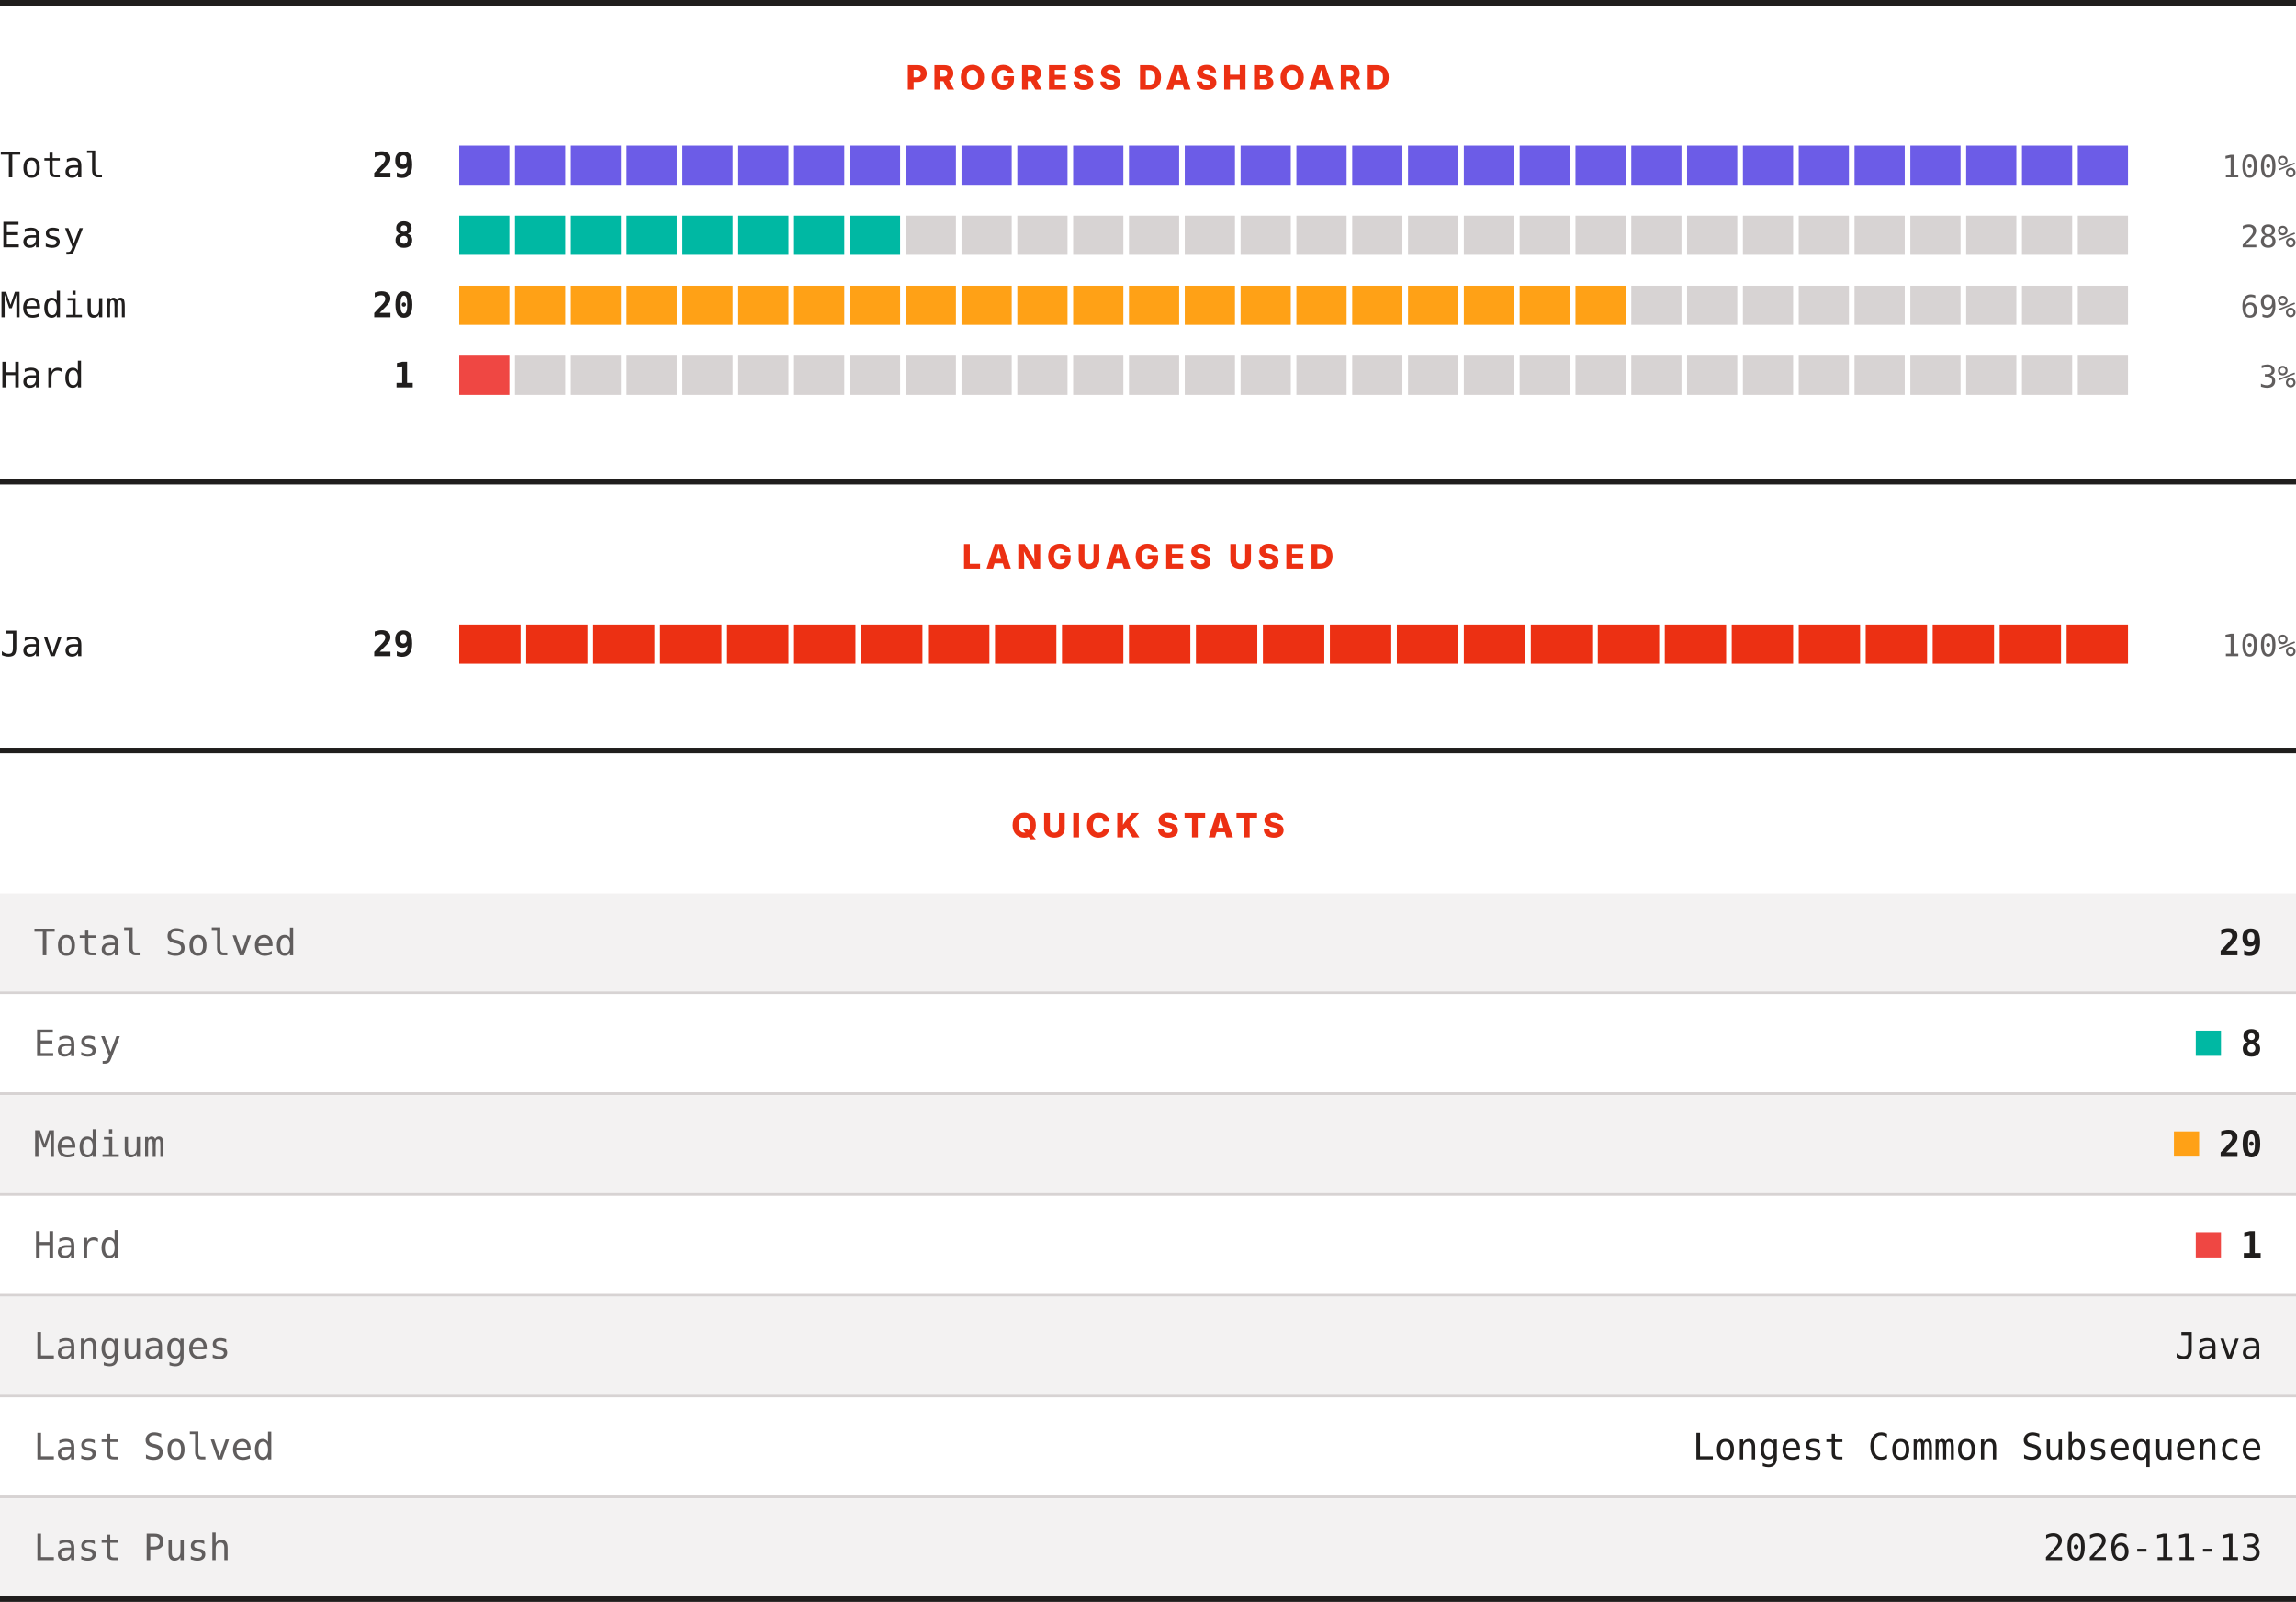
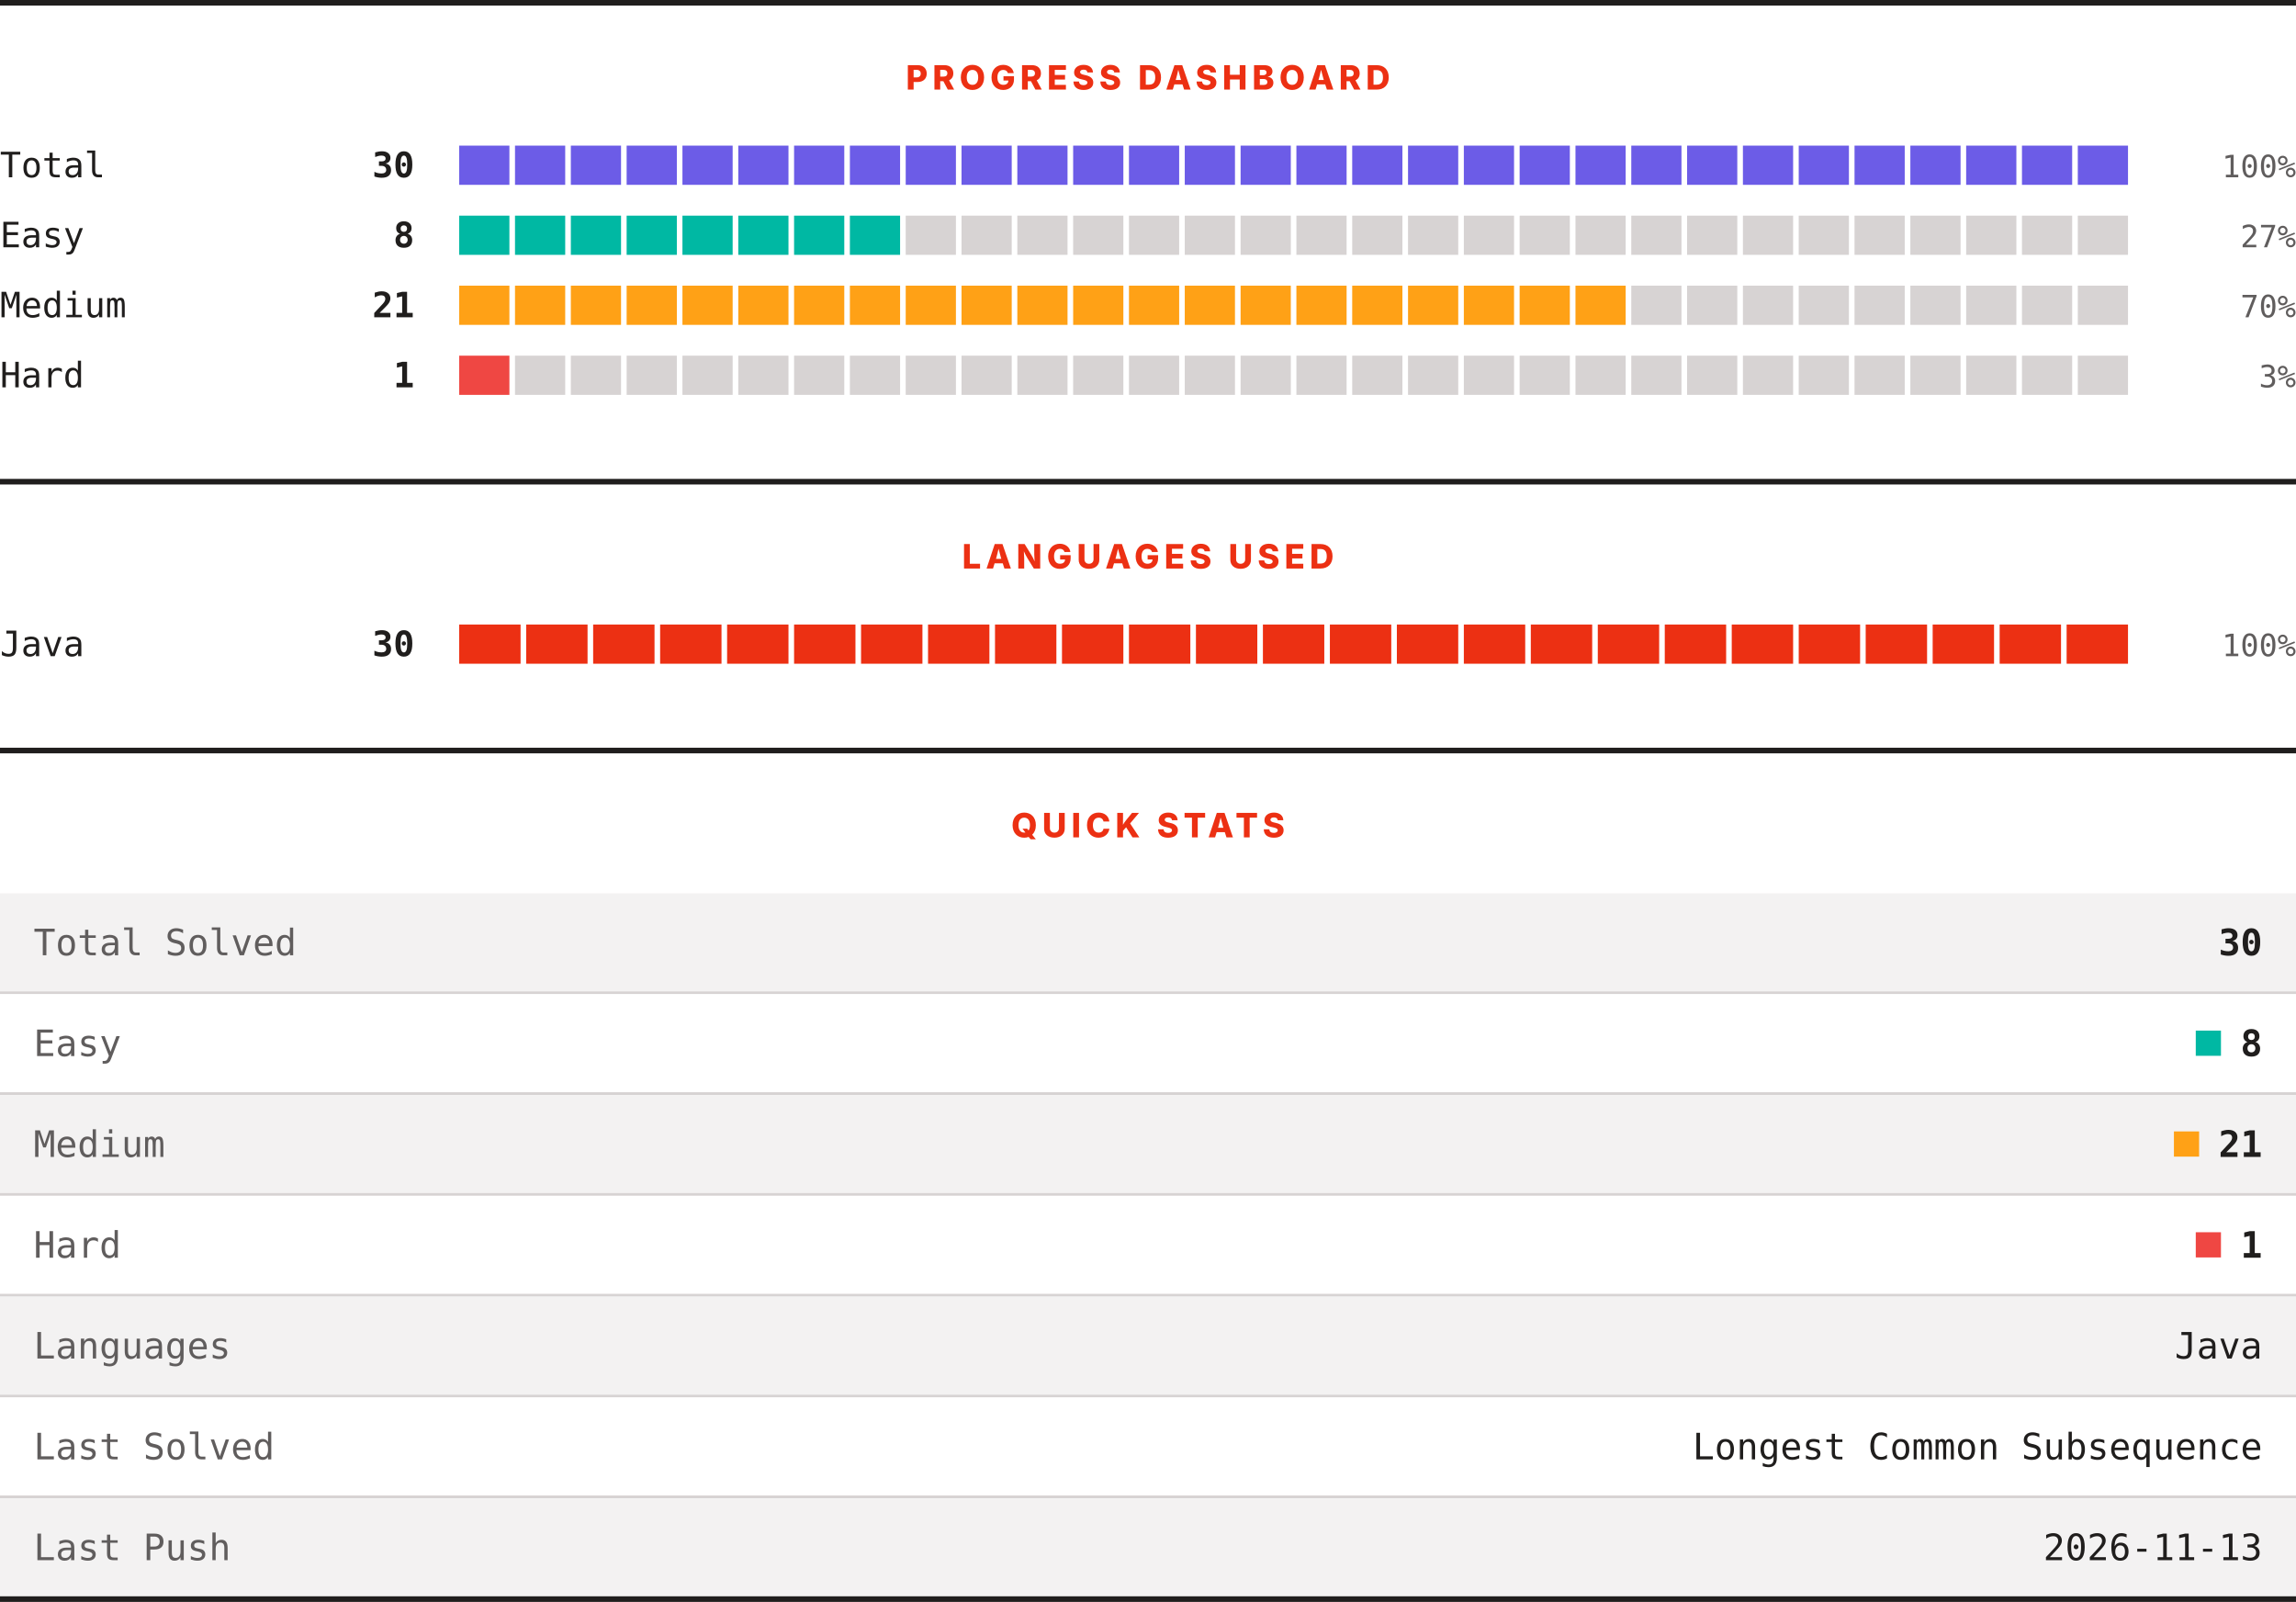
<svg xmlns="http://www.w3.org/2000/svg" width="820" height="572" viewBox="0 0 820 572" role="img" aria-label="LeetCode progress, languages and quick stats">
  <rect width="820" height="572" fill="#ffffff" />
  <rect x="0" y="0" width="820" height="2" fill="#201e1d" />
  <text x="410" y="32" text-anchor="middle" font-family="Archivo, system-ui, -apple-system, Segoe UI, sans-serif" font-size="12" font-weight="800" letter-spacing="1.68" fill="#ec3013">PROGRESS DASHBOARD</text>
  <text x="0" y="63.3" font-family="ui-monospace, SFMono-Regular, Menlo, Consolas, monospace" font-size="12.5" fill="#201e1d">Total</text>
-   <text x="148" y="63.3" text-anchor="end" font-family="ui-monospace, SFMono-Regular, Menlo, Consolas, monospace" font-size="12.5" font-weight="700" fill="#201e1d">29</text>
+   <text x="148" y="63.3" text-anchor="end" font-family="ui-monospace, SFMono-Regular, Menlo, Consolas, monospace" font-size="12.5" font-weight="700" fill="#201e1d">30</text>
  <rect x="164.00" y="52" width="17.93" height="14" fill="#6c5ce7" />
  <rect x="183.93" y="52" width="17.93" height="14" fill="#6c5ce7" />
  <rect x="203.87" y="52" width="17.93" height="14" fill="#6c5ce7" />
  <rect x="223.80" y="52" width="17.93" height="14" fill="#6c5ce7" />
  <rect x="243.73" y="52" width="17.93" height="14" fill="#6c5ce7" />
  <rect x="263.67" y="52" width="17.93" height="14" fill="#6c5ce7" />
  <rect x="283.60" y="52" width="17.93" height="14" fill="#6c5ce7" />
  <rect x="303.53" y="52" width="17.93" height="14" fill="#6c5ce7" />
  <rect x="323.47" y="52" width="17.93" height="14" fill="#6c5ce7" />
  <rect x="343.40" y="52" width="17.93" height="14" fill="#6c5ce7" />
  <rect x="363.33" y="52" width="17.93" height="14" fill="#6c5ce7" />
  <rect x="383.27" y="52" width="17.93" height="14" fill="#6c5ce7" />
  <rect x="403.20" y="52" width="17.93" height="14" fill="#6c5ce7" />
  <rect x="423.13" y="52" width="17.93" height="14" fill="#6c5ce7" />
  <rect x="443.07" y="52" width="17.93" height="14" fill="#6c5ce7" />
  <rect x="463.00" y="52" width="17.93" height="14" fill="#6c5ce7" />
  <rect x="482.93" y="52" width="17.93" height="14" fill="#6c5ce7" />
  <rect x="502.87" y="52" width="17.93" height="14" fill="#6c5ce7" />
  <rect x="522.80" y="52" width="17.93" height="14" fill="#6c5ce7" />
  <rect x="542.73" y="52" width="17.93" height="14" fill="#6c5ce7" />
  <rect x="562.67" y="52" width="17.93" height="14" fill="#6c5ce7" />
  <rect x="582.60" y="52" width="17.93" height="14" fill="#6c5ce7" />
  <rect x="602.53" y="52" width="17.93" height="14" fill="#6c5ce7" />
  <rect x="622.47" y="52" width="17.93" height="14" fill="#6c5ce7" />
  <rect x="642.40" y="52" width="17.93" height="14" fill="#6c5ce7" />
  <rect x="662.33" y="52" width="17.93" height="14" fill="#6c5ce7" />
  <rect x="682.27" y="52" width="17.93" height="14" fill="#6c5ce7" />
  <rect x="702.20" y="52" width="17.93" height="14" fill="#6c5ce7" />
  <rect x="722.13" y="52" width="17.93" height="14" fill="#6c5ce7" />
  <rect x="742.07" y="52" width="17.93" height="14" fill="#6c5ce7" />
  <text x="820" y="63.3" text-anchor="end" font-family="ui-monospace, SFMono-Regular, Menlo, Consolas, monospace" font-size="11" fill="#605d5d">100%</text>
  <text x="0" y="88.3" font-family="ui-monospace, SFMono-Regular, Menlo, Consolas, monospace" font-size="12.5" fill="#201e1d">Easy</text>
  <text x="148" y="88.3" text-anchor="end" font-family="ui-monospace, SFMono-Regular, Menlo, Consolas, monospace" font-size="12.5" font-weight="700" fill="#201e1d">8</text>
  <rect x="164.00" y="77" width="17.93" height="14" fill="#00b8a3" />
  <rect x="183.93" y="77" width="17.93" height="14" fill="#00b8a3" />
  <rect x="203.87" y="77" width="17.93" height="14" fill="#00b8a3" />
  <rect x="223.80" y="77" width="17.93" height="14" fill="#00b8a3" />
  <rect x="243.73" y="77" width="17.93" height="14" fill="#00b8a3" />
  <rect x="263.67" y="77" width="17.93" height="14" fill="#00b8a3" />
  <rect x="283.60" y="77" width="17.93" height="14" fill="#00b8a3" />
  <rect x="303.53" y="77" width="17.93" height="14" fill="#00b8a3" />
  <rect x="323.47" y="77" width="17.93" height="14" fill="#d7d3d3" />
  <rect x="343.40" y="77" width="17.93" height="14" fill="#d7d3d3" />
  <rect x="363.33" y="77" width="17.93" height="14" fill="#d7d3d3" />
  <rect x="383.27" y="77" width="17.93" height="14" fill="#d7d3d3" />
  <rect x="403.20" y="77" width="17.93" height="14" fill="#d7d3d3" />
  <rect x="423.13" y="77" width="17.93" height="14" fill="#d7d3d3" />
  <rect x="443.07" y="77" width="17.93" height="14" fill="#d7d3d3" />
  <rect x="463.00" y="77" width="17.93" height="14" fill="#d7d3d3" />
  <rect x="482.93" y="77" width="17.93" height="14" fill="#d7d3d3" />
  <rect x="502.87" y="77" width="17.93" height="14" fill="#d7d3d3" />
  <rect x="522.80" y="77" width="17.93" height="14" fill="#d7d3d3" />
  <rect x="542.73" y="77" width="17.93" height="14" fill="#d7d3d3" />
  <rect x="562.67" y="77" width="17.93" height="14" fill="#d7d3d3" />
  <rect x="582.60" y="77" width="17.93" height="14" fill="#d7d3d3" />
  <rect x="602.53" y="77" width="17.93" height="14" fill="#d7d3d3" />
  <rect x="622.47" y="77" width="17.93" height="14" fill="#d7d3d3" />
  <rect x="642.40" y="77" width="17.93" height="14" fill="#d7d3d3" />
  <rect x="662.33" y="77" width="17.93" height="14" fill="#d7d3d3" />
  <rect x="682.27" y="77" width="17.93" height="14" fill="#d7d3d3" />
  <rect x="702.20" y="77" width="17.93" height="14" fill="#d7d3d3" />
  <rect x="722.13" y="77" width="17.93" height="14" fill="#d7d3d3" />
  <rect x="742.07" y="77" width="17.93" height="14" fill="#d7d3d3" />
-   <text x="820" y="88.3" text-anchor="end" font-family="ui-monospace, SFMono-Regular, Menlo, Consolas, monospace" font-size="11" fill="#605d5d">28%</text>
+   <text x="820" y="88.3" text-anchor="end" font-family="ui-monospace, SFMono-Regular, Menlo, Consolas, monospace" font-size="11" fill="#605d5d">27%</text>
  <text x="0" y="113.3" font-family="ui-monospace, SFMono-Regular, Menlo, Consolas, monospace" font-size="12.5" fill="#201e1d">Medium</text>
-   <text x="148" y="113.3" text-anchor="end" font-family="ui-monospace, SFMono-Regular, Menlo, Consolas, monospace" font-size="12.5" font-weight="700" fill="#201e1d">20</text>
+   <text x="148" y="113.3" text-anchor="end" font-family="ui-monospace, SFMono-Regular, Menlo, Consolas, monospace" font-size="12.5" font-weight="700" fill="#201e1d">21</text>
  <rect x="164.00" y="102" width="17.93" height="14" fill="#ffa116" />
  <rect x="183.93" y="102" width="17.93" height="14" fill="#ffa116" />
  <rect x="203.87" y="102" width="17.93" height="14" fill="#ffa116" />
  <rect x="223.80" y="102" width="17.93" height="14" fill="#ffa116" />
  <rect x="243.73" y="102" width="17.93" height="14" fill="#ffa116" />
  <rect x="263.67" y="102" width="17.93" height="14" fill="#ffa116" />
  <rect x="283.60" y="102" width="17.93" height="14" fill="#ffa116" />
  <rect x="303.53" y="102" width="17.93" height="14" fill="#ffa116" />
  <rect x="323.47" y="102" width="17.93" height="14" fill="#ffa116" />
  <rect x="343.40" y="102" width="17.93" height="14" fill="#ffa116" />
  <rect x="363.33" y="102" width="17.93" height="14" fill="#ffa116" />
  <rect x="383.27" y="102" width="17.93" height="14" fill="#ffa116" />
  <rect x="403.20" y="102" width="17.93" height="14" fill="#ffa116" />
  <rect x="423.13" y="102" width="17.93" height="14" fill="#ffa116" />
  <rect x="443.07" y="102" width="17.93" height="14" fill="#ffa116" />
  <rect x="463.00" y="102" width="17.93" height="14" fill="#ffa116" />
  <rect x="482.93" y="102" width="17.93" height="14" fill="#ffa116" />
  <rect x="502.87" y="102" width="17.93" height="14" fill="#ffa116" />
  <rect x="522.80" y="102" width="17.93" height="14" fill="#ffa116" />
  <rect x="542.73" y="102" width="17.93" height="14" fill="#ffa116" />
  <rect x="562.67" y="102" width="17.93" height="14" fill="#ffa116" />
  <rect x="582.60" y="102" width="17.93" height="14" fill="#d7d3d3" />
  <rect x="602.53" y="102" width="17.93" height="14" fill="#d7d3d3" />
  <rect x="622.47" y="102" width="17.93" height="14" fill="#d7d3d3" />
  <rect x="642.40" y="102" width="17.93" height="14" fill="#d7d3d3" />
  <rect x="662.33" y="102" width="17.93" height="14" fill="#d7d3d3" />
  <rect x="682.27" y="102" width="17.93" height="14" fill="#d7d3d3" />
  <rect x="702.20" y="102" width="17.93" height="14" fill="#d7d3d3" />
  <rect x="722.13" y="102" width="17.93" height="14" fill="#d7d3d3" />
  <rect x="742.07" y="102" width="17.93" height="14" fill="#d7d3d3" />
-   <text x="820" y="113.3" text-anchor="end" font-family="ui-monospace, SFMono-Regular, Menlo, Consolas, monospace" font-size="11" fill="#605d5d">69%</text>
+   <text x="820" y="113.3" text-anchor="end" font-family="ui-monospace, SFMono-Regular, Menlo, Consolas, monospace" font-size="11" fill="#605d5d">70%</text>
  <text x="0" y="138.3" font-family="ui-monospace, SFMono-Regular, Menlo, Consolas, monospace" font-size="12.5" fill="#201e1d">Hard</text>
  <text x="148" y="138.3" text-anchor="end" font-family="ui-monospace, SFMono-Regular, Menlo, Consolas, monospace" font-size="12.5" font-weight="700" fill="#201e1d">1</text>
  <rect x="164.00" y="127" width="17.93" height="14" fill="#ef4743" />
  <rect x="183.93" y="127" width="17.93" height="14" fill="#d7d3d3" />
  <rect x="203.87" y="127" width="17.93" height="14" fill="#d7d3d3" />
  <rect x="223.80" y="127" width="17.93" height="14" fill="#d7d3d3" />
  <rect x="243.73" y="127" width="17.93" height="14" fill="#d7d3d3" />
  <rect x="263.67" y="127" width="17.93" height="14" fill="#d7d3d3" />
  <rect x="283.60" y="127" width="17.93" height="14" fill="#d7d3d3" />
  <rect x="303.53" y="127" width="17.93" height="14" fill="#d7d3d3" />
  <rect x="323.47" y="127" width="17.93" height="14" fill="#d7d3d3" />
  <rect x="343.40" y="127" width="17.93" height="14" fill="#d7d3d3" />
  <rect x="363.33" y="127" width="17.93" height="14" fill="#d7d3d3" />
  <rect x="383.27" y="127" width="17.93" height="14" fill="#d7d3d3" />
  <rect x="403.20" y="127" width="17.93" height="14" fill="#d7d3d3" />
  <rect x="423.13" y="127" width="17.93" height="14" fill="#d7d3d3" />
  <rect x="443.07" y="127" width="17.93" height="14" fill="#d7d3d3" />
  <rect x="463.00" y="127" width="17.93" height="14" fill="#d7d3d3" />
  <rect x="482.93" y="127" width="17.93" height="14" fill="#d7d3d3" />
  <rect x="502.87" y="127" width="17.93" height="14" fill="#d7d3d3" />
  <rect x="522.80" y="127" width="17.93" height="14" fill="#d7d3d3" />
  <rect x="542.73" y="127" width="17.93" height="14" fill="#d7d3d3" />
  <rect x="562.67" y="127" width="17.93" height="14" fill="#d7d3d3" />
  <rect x="582.60" y="127" width="17.93" height="14" fill="#d7d3d3" />
  <rect x="602.53" y="127" width="17.93" height="14" fill="#d7d3d3" />
  <rect x="622.47" y="127" width="17.93" height="14" fill="#d7d3d3" />
  <rect x="642.40" y="127" width="17.93" height="14" fill="#d7d3d3" />
  <rect x="662.33" y="127" width="17.93" height="14" fill="#d7d3d3" />
  <rect x="682.27" y="127" width="17.93" height="14" fill="#d7d3d3" />
  <rect x="702.20" y="127" width="17.93" height="14" fill="#d7d3d3" />
  <rect x="722.13" y="127" width="17.93" height="14" fill="#d7d3d3" />
  <rect x="742.07" y="127" width="17.93" height="14" fill="#d7d3d3" />
  <text x="820" y="138.3" text-anchor="end" font-family="ui-monospace, SFMono-Regular, Menlo, Consolas, monospace" font-size="11" fill="#605d5d">3%</text>
  <rect x="0" y="171" width="820" height="2" fill="#201e1d" />
  <text x="410" y="203" text-anchor="middle" font-family="Archivo, system-ui, -apple-system, Segoe UI, sans-serif" font-size="12" font-weight="800" letter-spacing="1.68" fill="#ec3013">LANGUAGES USED</text>
  <text x="0" y="234.3" font-family="ui-monospace, SFMono-Regular, Menlo, Consolas, monospace" font-size="12.5" fill="#201e1d">Java</text>
-   <text x="148" y="234.3" text-anchor="end" font-family="ui-monospace, SFMono-Regular, Menlo, Consolas, monospace" font-size="12.5" font-weight="700" fill="#201e1d">29</text>
+   <text x="148" y="234.3" text-anchor="end" font-family="ui-monospace, SFMono-Regular, Menlo, Consolas, monospace" font-size="12.5" font-weight="700" fill="#201e1d">30</text>
  <rect x="164.00" y="223" width="21.92" height="14" fill="#ec3013" />
  <rect x="187.92" y="223" width="21.92" height="14" fill="#ec3013" />
  <rect x="211.84" y="223" width="21.92" height="14" fill="#ec3013" />
  <rect x="235.76" y="223" width="21.92" height="14" fill="#ec3013" />
  <rect x="259.68" y="223" width="21.92" height="14" fill="#ec3013" />
  <rect x="283.60" y="223" width="21.92" height="14" fill="#ec3013" />
  <rect x="307.52" y="223" width="21.92" height="14" fill="#ec3013" />
  <rect x="331.44" y="223" width="21.92" height="14" fill="#ec3013" />
  <rect x="355.36" y="223" width="21.92" height="14" fill="#ec3013" />
  <rect x="379.28" y="223" width="21.92" height="14" fill="#ec3013" />
  <rect x="403.20" y="223" width="21.92" height="14" fill="#ec3013" />
  <rect x="427.12" y="223" width="21.92" height="14" fill="#ec3013" />
  <rect x="451.04" y="223" width="21.92" height="14" fill="#ec3013" />
  <rect x="474.96" y="223" width="21.92" height="14" fill="#ec3013" />
  <rect x="498.88" y="223" width="21.92" height="14" fill="#ec3013" />
  <rect x="522.80" y="223" width="21.92" height="14" fill="#ec3013" />
  <rect x="546.72" y="223" width="21.92" height="14" fill="#ec3013" />
  <rect x="570.64" y="223" width="21.92" height="14" fill="#ec3013" />
  <rect x="594.56" y="223" width="21.92" height="14" fill="#ec3013" />
  <rect x="618.48" y="223" width="21.92" height="14" fill="#ec3013" />
  <rect x="642.40" y="223" width="21.92" height="14" fill="#ec3013" />
  <rect x="666.32" y="223" width="21.92" height="14" fill="#ec3013" />
  <rect x="690.24" y="223" width="21.92" height="14" fill="#ec3013" />
  <rect x="714.16" y="223" width="21.92" height="14" fill="#ec3013" />
  <rect x="738.08" y="223" width="21.92" height="14" fill="#ec3013" />
  <text x="820" y="234.3" text-anchor="end" font-family="ui-monospace, SFMono-Regular, Menlo, Consolas, monospace" font-size="11" fill="#605d5d">100%</text>
  <rect x="0" y="267" width="820" height="2" fill="#201e1d" />
  <text x="410" y="299" text-anchor="middle" font-family="Archivo, system-ui, -apple-system, Segoe UI, sans-serif" font-size="12" font-weight="800" letter-spacing="1.68" fill="#ec3013">QUICK STATS</text>
  <rect x="0" y="319" width="820" height="35" fill="#f3f2f2" />
  <text x="12" y="341.1" font-family="ui-monospace, SFMono-Regular, Menlo, Consolas, monospace" font-size="13" fill="#605d5d">Total Solved</text>
-   <text x="808" y="341.1" text-anchor="end" font-family="ui-monospace, SFMono-Regular, Menlo, Consolas, monospace" font-size="13" font-weight="700" fill="#201e1d">29</text>
+   <text x="808" y="341.1" text-anchor="end" font-family="ui-monospace, SFMono-Regular, Menlo, Consolas, monospace" font-size="13" font-weight="700" fill="#201e1d">30</text>
  <rect x="0" y="354" width="820" height="1" fill="#d7d3d3" />
  <rect x="0" y="355" width="820" height="35" fill="#ffffff" />
  <text x="12" y="377.1" font-family="ui-monospace, SFMono-Regular, Menlo, Consolas, monospace" font-size="13" fill="#605d5d">Easy</text>
  <rect x="784.2" y="368" width="9" height="9" fill="#00b8a3" />
  <text x="808" y="377.1" text-anchor="end" font-family="ui-monospace, SFMono-Regular, Menlo, Consolas, monospace" font-size="13" font-weight="700" fill="#201e1d">8</text>
  <rect x="0" y="390" width="820" height="1" fill="#d7d3d3" />
  <rect x="0" y="391" width="820" height="35" fill="#f3f2f2" />
  <text x="12" y="413.1" font-family="ui-monospace, SFMono-Regular, Menlo, Consolas, monospace" font-size="13" fill="#605d5d">Medium</text>
  <rect x="776.4" y="404" width="9" height="9" fill="#ffa116" />
-   <text x="808" y="413.1" text-anchor="end" font-family="ui-monospace, SFMono-Regular, Menlo, Consolas, monospace" font-size="13" font-weight="700" fill="#201e1d">20</text>
+   <text x="808" y="413.1" text-anchor="end" font-family="ui-monospace, SFMono-Regular, Menlo, Consolas, monospace" font-size="13" font-weight="700" fill="#201e1d">21</text>
  <rect x="0" y="426" width="820" height="1" fill="#d7d3d3" />
  <rect x="0" y="427" width="820" height="35" fill="#ffffff" />
  <text x="12" y="449.1" font-family="ui-monospace, SFMono-Regular, Menlo, Consolas, monospace" font-size="13" fill="#605d5d">Hard</text>
  <rect x="784.2" y="440" width="9" height="9" fill="#ef4743" />
  <text x="808" y="449.1" text-anchor="end" font-family="ui-monospace, SFMono-Regular, Menlo, Consolas, monospace" font-size="13" font-weight="700" fill="#201e1d">1</text>
  <rect x="0" y="462" width="820" height="1" fill="#d7d3d3" />
  <rect x="0" y="463" width="820" height="35" fill="#f3f2f2" />
  <text x="12" y="485.1" font-family="ui-monospace, SFMono-Regular, Menlo, Consolas, monospace" font-size="13" fill="#605d5d">Languages</text>
  <text x="808" y="485.1" text-anchor="end" font-family="ui-monospace, SFMono-Regular, Menlo, Consolas, monospace" font-size="13" fill="#201e1d">Java</text>
  <rect x="0" y="498" width="820" height="1" fill="#d7d3d3" />
  <rect x="0" y="499" width="820" height="35" fill="#ffffff" />
  <text x="12" y="521.1" font-family="ui-monospace, SFMono-Regular, Menlo, Consolas, monospace" font-size="13" fill="#605d5d">Last Solved</text>
  <text x="808" y="521.1" text-anchor="end" font-family="ui-monospace, SFMono-Regular, Menlo, Consolas, monospace" font-size="13" fill="#201e1d">Longest Common Subsequence</text>
  <rect x="0" y="534" width="820" height="1" fill="#d7d3d3" />
  <rect x="0" y="535" width="820" height="35" fill="#f3f2f2" />
  <text x="12" y="557.1" font-family="ui-monospace, SFMono-Regular, Menlo, Consolas, monospace" font-size="13" fill="#605d5d">Last Push</text>
  <text x="808" y="557.1" text-anchor="end" font-family="ui-monospace, SFMono-Regular, Menlo, Consolas, monospace" font-size="13" fill="#201e1d">2026-11-13</text>
  <rect x="0" y="570" width="820" height="2" fill="#201e1d" />
</svg>
